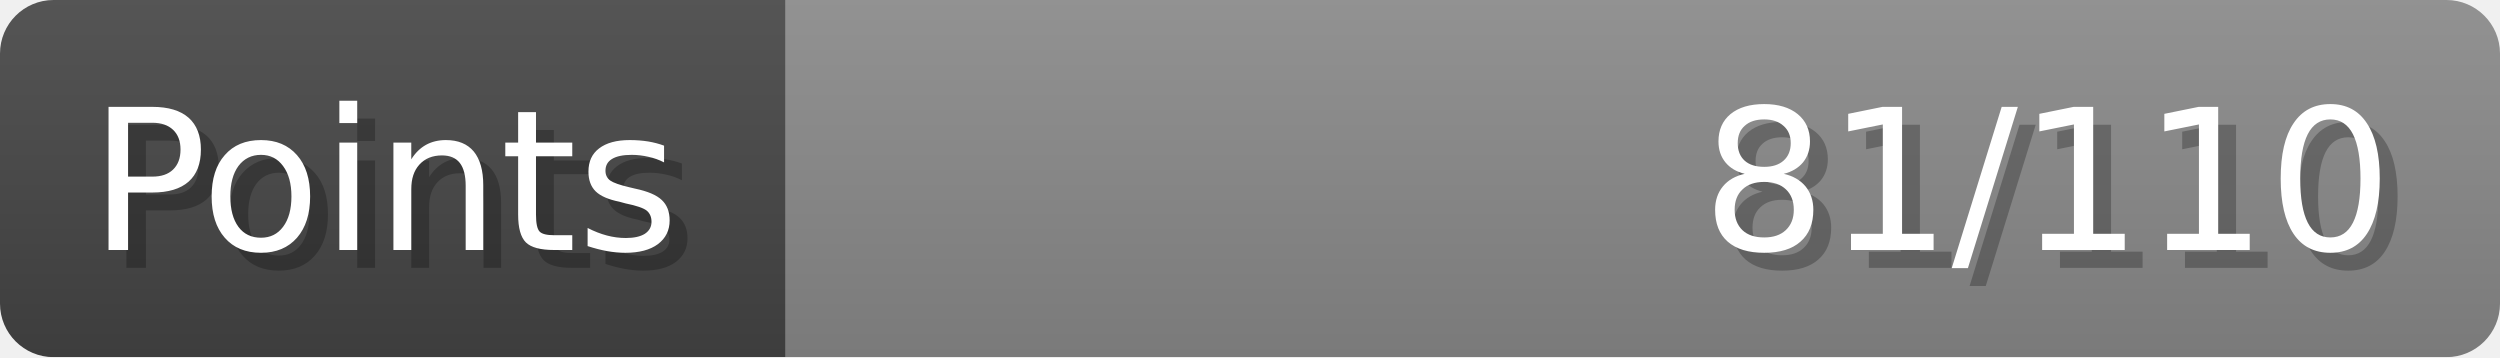
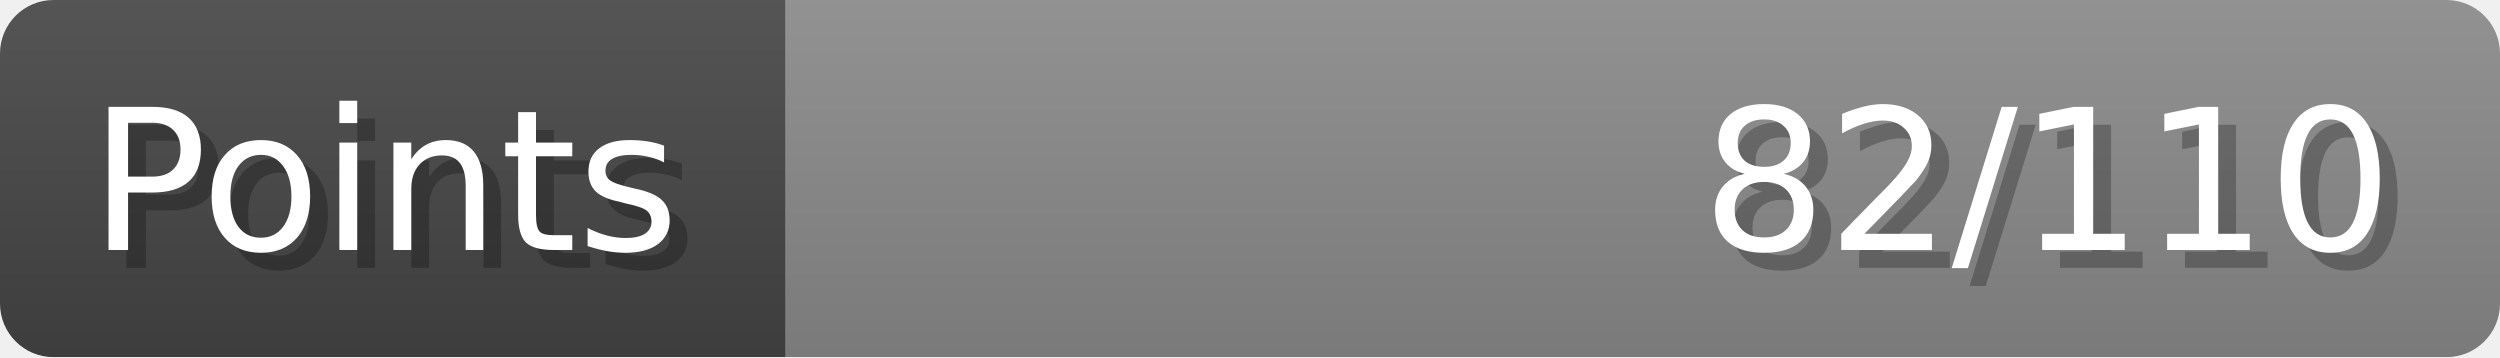
- <svg xmlns="http://www.w3.org/2000/svg" width="140px" height="20px" role="img" aria-label="Points: 81/110">
+ <svg xmlns="http://www.w3.org/2000/svg" width="140px" height="20px" role="img" aria-label="Points: 82/110">
  <linearGradient id="a" x2="0" y2="100%">
    <stop offset="0" stop-opacity=".1" stop-color="#EEE" />
    <stop offset="1" stop-opacity=".1" />
  </linearGradient>
  <mask id="m">
    <rect width="100%" height="100%" rx="3" fill="#FFF" />
  </mask>
  <g mask="url(#m)">
    <rect x="0" y="0" width="44" height="20" fill="#444" />
    <svg x="44" y="0" width="96" height="20">
      <rect width="100%" height="100%" fill="#888888" />
      <rect width="0%" height="100%" fill="#33CC11" transform="">
-         <animate attributeName="width" begin="0.5s" dur="600ms" from="0%" to="73%" repeatCount="1" fill="freeze" calcMode="spline" keyTimes="0; 1" keySplines="0.3, 0.61, 0.355, 1" />
+         <animate attributeName="width" begin="0.5s" dur="600ms" from="0%" to="74%" repeatCount="1" fill="freeze" calcMode="spline" keyTimes="0; 1" keySplines="0.3, 0.61, 0.355, 1" />
      </rect>
    </svg>
    <rect width="140" height="20" fill="url(#a)" />
  </g>
  <g aria-hidden="true" font-size="11" font-family="Verdana, DejaVu Sans, sans-serif" fill="#FFFFFF">
    <text x="6" y="15" fill="#000" opacity="0.25">Points</text>
    <text x="5" y="14">Points</text>
-     <text x="135" y="15" fill="#000" opacity="0.25" text-anchor="end">81/110</text>
-     <text x="134" y="14" text-anchor="end">81/110</text>
+     <text x="135" y="15" fill="#000" opacity="0.25" text-anchor="end">82/110</text>
+     <text x="134" y="14" text-anchor="end">82/110</text>
  </g>
</svg>
